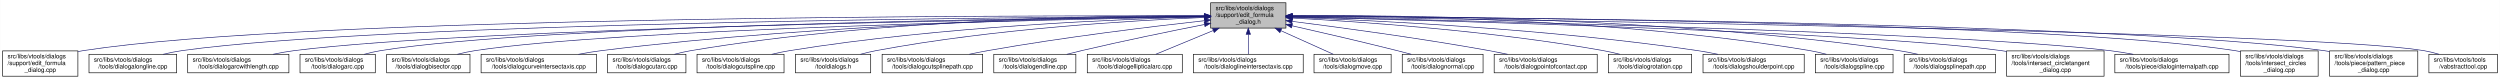
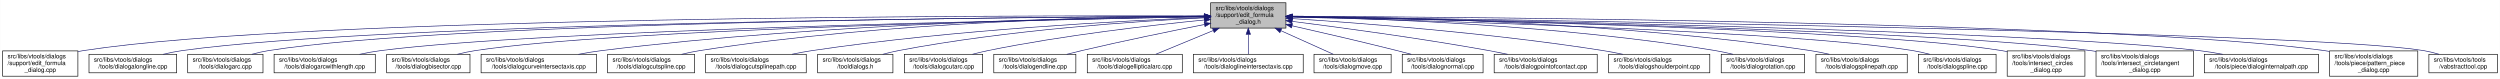
<svg xmlns="http://www.w3.org/2000/svg" xmlns:xlink="http://www.w3.org/1999/xlink" width="4052pt" height="128pt" viewBox="0.00 0.00 4051.50 128.00">
  <g id="graph0" class="graph" transform="scale(1 1) rotate(0) translate(4 124)">
    <polygon fill="white" stroke="transparent" points="-4,4 -4,-124 4047.5,-124 4047.5,4 -4,4" />
    <g id="node1" class="node">
      <g id="a_node1">
        <a xlink:title=" ">
          <polygon fill="#bfbfbf" stroke="black" points="1958,-78.5 1958,-119.5 2080,-119.5 2080,-78.5 1958,-78.5" />
          <text text-anchor="start" x="1966" y="-107.5" font-family="Helvetica,sans-Serif" font-size="10.00">src/libs/vtools/dialogs</text>
          <text text-anchor="start" x="1966" y="-96.5" font-family="Helvetica,sans-Serif" font-size="10.00">/support/edit_formula</text>
          <text text-anchor="middle" x="2019" y="-85.5" font-family="Helvetica,sans-Serif" font-size="10.00">_dialog.h</text>
        </a>
      </g>
    </g>
    <g id="node2" class="node">
      <g id="a_node2">
        <a xlink:href="../../d7/d8d/edit__formula__dialog_8cpp.html" target="_top" xlink:title=" ">
          <polygon fill="white" stroke="black" points="0,-0.5 0,-41.5 122,-41.5 122,-0.5 0,-0.5" />
          <text text-anchor="start" x="8" y="-29.5" font-family="Helvetica,sans-Serif" font-size="10.00">src/libs/vtools/dialogs</text>
          <text text-anchor="start" x="8" y="-18.5" font-family="Helvetica,sans-Serif" font-size="10.00">/support/edit_formula</text>
          <text text-anchor="middle" x="61" y="-7.5" font-family="Helvetica,sans-Serif" font-size="10.00">_dialog.cpp</text>
        </a>
      </g>
    </g>
    <g id="edge1" class="edge">
      <path fill="none" stroke="midnightblue" d="M1947.44,-98.25C1647.55,-98.94 490.88,-97.85 131,-42 128.13,-41.55 125.21,-41.03 122.27,-40.44" />
      <polygon fill="midnightblue" stroke="midnightblue" points="1947.76,-101.75 1957.75,-98.23 1947.74,-94.75 1947.76,-101.75" />
    </g>
    <g id="node3" class="node">
      <g id="a_node3">
        <a xlink:href="../../d6/d5d/dialogalongline_8cpp.html" target="_top" xlink:title=" ">
          <polygon fill="white" stroke="black" points="140,-6 140,-36 282,-36 282,-6 140,-6" />
          <text text-anchor="start" x="148" y="-24" font-family="Helvetica,sans-Serif" font-size="10.00">src/libs/vtools/dialogs</text>
          <text text-anchor="middle" x="211" y="-13" font-family="Helvetica,sans-Serif" font-size="10.00">/tools/dialogalongline.cpp</text>
        </a>
      </g>
    </g>
    <g id="edge2" class="edge">
      <path fill="none" stroke="midnightblue" d="M1947.53,-97.71C1664.11,-96.24 618.78,-87.75 291,-42 280.93,-40.59 270.3,-38.43 260.18,-36.04" />
      <polygon fill="midnightblue" stroke="midnightblue" points="1947.67,-101.21 1957.69,-97.76 1947.7,-94.21 1947.67,-101.21" />
    </g>
    <g id="node4" class="node">
      <g id="a_node4">
-         <a xlink:href="../../d2/d29/dialogarcwithlength_8cpp.html" target="_top" xlink:title=" ">
-           <polygon fill="white" stroke="black" points="300,-6 300,-36 464,-36 464,-6 300,-6" />
+         <a xlink:href="../../d1/d37/dialogarc_8cpp.html" target="_top" xlink:title=" ">
+           <polygon fill="white" stroke="black" points="300,-6 300,-36 422,-36 422,-6 300,-6" />
          <text text-anchor="start" x="308" y="-24" font-family="Helvetica,sans-Serif" font-size="10.00">src/libs/vtools/dialogs</text>
-           <text text-anchor="middle" x="382" y="-13" font-family="Helvetica,sans-Serif" font-size="10.00">/tools/dialogarcwithlength.cpp</text>
+           <text text-anchor="middle" x="361" y="-13" font-family="Helvetica,sans-Serif" font-size="10.00">/tools/dialogarc.cpp</text>
        </a>
      </g>
    </g>
    <g id="edge3" class="edge">
-       <path fill="none" stroke="midnightblue" d="M1947.78,-97.12C1684.16,-93.62 764.03,-78.95 473,-42 461.77,-40.57 449.87,-38.43 438.52,-36.07" />
-       <polygon fill="midnightblue" stroke="midnightblue" points="1947.94,-100.63 1957.99,-97.26 1948.04,-93.63 1947.94,-100.63" />
+       <path fill="none" stroke="midnightblue" d="M1947.98,-97.79C1679.89,-96.62 729.45,-89.18 431,-42 422.14,-40.6 412.8,-38.44 403.95,-36.04" />
+       <polygon fill="midnightblue" stroke="midnightblue" points="1947.97,-101.29 1957.98,-97.83 1948,-94.29 1947.97,-101.29" />
    </g>
    <g id="node5" class="node">
      <g id="a_node5">
-         <a xlink:href="../../d1/d37/dialogarc_8cpp.html" target="_top" xlink:title=" ">
-           <polygon fill="white" stroke="black" points="482,-6 482,-36 604,-36 604,-6 482,-6" />
-           <text text-anchor="start" x="490" y="-24" font-family="Helvetica,sans-Serif" font-size="10.00">src/libs/vtools/dialogs</text>
-           <text text-anchor="middle" x="543" y="-13" font-family="Helvetica,sans-Serif" font-size="10.00">/tools/dialogarc.cpp</text>
+         <a xlink:href="../../d2/d29/dialogarcwithlength_8cpp.html" target="_top" xlink:title=" ">
+           <polygon fill="white" stroke="black" points="440,-6 440,-36 604,-36 604,-6 440,-6" />
+           <text text-anchor="start" x="448" y="-24" font-family="Helvetica,sans-Serif" font-size="10.00">src/libs/vtools/dialogs</text>
+           <text text-anchor="middle" x="522" y="-13" font-family="Helvetica,sans-Serif" font-size="10.00">/tools/dialogarcwithlength.cpp</text>
        </a>
      </g>
    </g>
    <g id="edge4" class="edge">
-       <path fill="none" stroke="midnightblue" d="M1947.61,-97.4C1699.28,-94.98 874.12,-83.89 613,-42 604.14,-40.58 594.81,-38.41 585.95,-36.01" />
-       <polygon fill="midnightblue" stroke="midnightblue" points="1947.92,-100.91 1957.95,-97.5 1947.98,-93.91 1947.92,-100.91" />
+       <path fill="none" stroke="midnightblue" d="M1947.27,-96.82C1698.7,-92.46 875.15,-75.76 613,-42 601.77,-40.55 589.88,-38.4 578.52,-36.04" />
+       <polygon fill="midnightblue" stroke="midnightblue" points="1947.56,-100.32 1957.62,-97 1947.68,-93.32 1947.56,-100.32" />
    </g>
    <g id="node6" class="node">
      <g id="a_node6">
        <a xlink:href="../../da/dfa/dialogbisector_8cpp.html" target="_top" xlink:title=" ">
          <polygon fill="white" stroke="black" points="622.5,-6 622.5,-36 757.5,-36 757.5,-6 622.5,-6" />
          <text text-anchor="start" x="630.5" y="-24" font-family="Helvetica,sans-Serif" font-size="10.00">src/libs/vtools/dialogs</text>
          <text text-anchor="middle" x="690" y="-13" font-family="Helvetica,sans-Serif" font-size="10.00">/tools/dialogbisector.cpp</text>
        </a>
      </g>
    </g>
    <g id="edge5" class="edge">
      <path fill="none" stroke="midnightblue" d="M1947.36,-96.8C1716.91,-92.63 996.3,-77.04 766,-42 756.56,-40.56 746.6,-38.42 737.11,-36.06" />
      <polygon fill="midnightblue" stroke="midnightblue" points="1947.58,-100.3 1957.64,-96.98 1947.7,-93.31 1947.58,-100.3" />
    </g>
    <g id="node7" class="node">
      <g id="a_node7">
        <a xlink:href="../../dd/d39/dialogcurveintersectaxis_8cpp.html" target="_top" xlink:title=" ">
          <polygon fill="white" stroke="black" points="775.5,-6 775.5,-36 962.5,-36 962.5,-6 775.5,-6" />
          <text text-anchor="start" x="783.5" y="-24" font-family="Helvetica,sans-Serif" font-size="10.00">src/libs/vtools/dialogs</text>
          <text text-anchor="middle" x="869" y="-13" font-family="Helvetica,sans-Serif" font-size="10.00">/tools/dialogcurveintersectaxis.cpp</text>
        </a>
      </g>
    </g>
    <g id="edge6" class="edge">
      <path fill="none" stroke="midnightblue" d="M1947.84,-97.63C1778.12,-96 1336.47,-87.37 971,-42 958.73,-40.48 945.73,-38.34 933.26,-36.02" />
      <polygon fill="midnightblue" stroke="midnightblue" points="1947.87,-101.13 1957.9,-97.72 1947.93,-94.13 1947.87,-101.13" />
    </g>
    <g id="node8" class="node">
      <g id="a_node8">
-         <a xlink:href="../../d9/d90/dialogcutarc_8cpp.html" target="_top" xlink:title=" ">
-           <polygon fill="white" stroke="black" points="980.5,-6 980.5,-36 1107.5,-36 1107.5,-6 980.5,-6" />
+         <a xlink:href="../../d3/d2e/dialogcutspline_8cpp.html" target="_top" xlink:title=" ">
+           <polygon fill="white" stroke="black" points="980.5,-6 980.5,-36 1121.5,-36 1121.5,-6 980.5,-6" />
          <text text-anchor="start" x="988.5" y="-24" font-family="Helvetica,sans-Serif" font-size="10.00">src/libs/vtools/dialogs</text>
-           <text text-anchor="middle" x="1044" y="-13" font-family="Helvetica,sans-Serif" font-size="10.00">/tools/dialogcutarc.cpp</text>
+           <text text-anchor="middle" x="1051" y="-13" font-family="Helvetica,sans-Serif" font-size="10.00">/tools/dialogcutspline.cpp</text>
        </a>
      </g>
    </g>
    <g id="edge7" class="edge">
-       <path fill="none" stroke="midnightblue" d="M1947.78,-98.61C1794.51,-98.84 1422.44,-93.48 1116,-42 1107.17,-40.52 1097.87,-38.38 1089,-36.05" />
-       <polygon fill="midnightblue" stroke="midnightblue" points="1948.01,-102.11 1958,-98.59 1947.99,-95.11 1948.01,-102.11" />
+       <path fill="none" stroke="midnightblue" d="M1947.85,-97.97C1796.44,-96.93 1431.5,-89.24 1130,-42 1120.36,-40.49 1110.17,-38.34 1100.44,-36.01" />
+       <polygon fill="midnightblue" stroke="midnightblue" points="1947.93,-101.47 1957.95,-98.03 1947.97,-94.47 1947.93,-101.47" />
    </g>
    <g id="node9" class="node">
      <g id="a_node9">
-         <a xlink:href="../../d3/d2e/dialogcutspline_8cpp.html" target="_top" xlink:title=" ">
-           <polygon fill="white" stroke="black" points="1125.5,-6 1125.5,-36 1266.5,-36 1266.5,-6 1125.5,-6" />
-           <text text-anchor="start" x="1133.5" y="-24" font-family="Helvetica,sans-Serif" font-size="10.00">src/libs/vtools/dialogs</text>
-           <text text-anchor="middle" x="1196" y="-13" font-family="Helvetica,sans-Serif" font-size="10.00">/tools/dialogcutspline.cpp</text>
+         <a xlink:href="../../df/d30/dialogcutsplinepath_8cpp.html" target="_top" xlink:title=" ">
+           <polygon fill="white" stroke="black" points="1139.5,-6 1139.5,-36 1302.5,-36 1302.5,-6 1139.5,-6" />
+           <text text-anchor="start" x="1147.5" y="-24" font-family="Helvetica,sans-Serif" font-size="10.00">src/libs/vtools/dialogs</text>
+           <text text-anchor="middle" x="1221" y="-13" font-family="Helvetica,sans-Serif" font-size="10.00">/tools/dialogcutsplinepath.cpp</text>
        </a>
      </g>
    </g>
    <g id="edge8" class="edge">
-       <path fill="none" stroke="midnightblue" d="M1947.86,-96.65C1815.03,-93.24 1520.57,-81.49 1276,-42 1266.39,-40.45 1256.24,-38.31 1246.52,-36.01" />
-       <polygon fill="midnightblue" stroke="midnightblue" points="1947.83,-100.15 1957.91,-96.9 1948,-93.15 1947.83,-100.15" />
+       <path fill="none" stroke="midnightblue" d="M1947.62,-95.59C1819.63,-90.54 1542.93,-76.36 1312,-42 1301.44,-40.43 1290.28,-38.34 1279.52,-36.1" />
+       <polygon fill="midnightblue" stroke="midnightblue" points="1947.55,-99.09 1957.68,-95.98 1947.83,-92.09 1947.55,-99.09" />
    </g>
    <g id="node10" class="node">
      <g id="a_node10">
        <a xlink:href="../../df/ded/tooldialogs_8h.html" target="_top" xlink:title=" ">
-           <polygon fill="white" stroke="black" points="1285,-6 1285,-36 1407,-36 1407,-6 1285,-6" />
-           <text text-anchor="start" x="1293" y="-24" font-family="Helvetica,sans-Serif" font-size="10.00">src/libs/vtools/dialogs</text>
-           <text text-anchor="middle" x="1346" y="-13" font-family="Helvetica,sans-Serif" font-size="10.00">/tooldialogs.h</text>
+           <polygon fill="white" stroke="black" points="1321,-6 1321,-36 1443,-36 1443,-6 1321,-6" />
+           <text text-anchor="start" x="1329" y="-24" font-family="Helvetica,sans-Serif" font-size="10.00">src/libs/vtools/dialogs</text>
+           <text text-anchor="middle" x="1382" y="-13" font-family="Helvetica,sans-Serif" font-size="10.00">/tooldialogs.h</text>
        </a>
      </g>
    </g>
    <g id="edge9" class="edge">
-       <path fill="none" stroke="midnightblue" d="M1947.42,-95.65C1833.87,-90.96 1605.89,-77.63 1416,-42 1407.68,-40.44 1398.92,-38.32 1390.52,-36.05" />
-       <polygon fill="midnightblue" stroke="midnightblue" points="1947.58,-99.16 1957.71,-96.06 1947.86,-92.16 1947.58,-99.16" />
+       <path fill="none" stroke="midnightblue" d="M1947.52,-95.07C1839.42,-89.7 1628.26,-75.6 1452,-42 1443.68,-40.41 1434.92,-38.29 1426.52,-36.01" />
+       <polygon fill="midnightblue" stroke="midnightblue" points="1947.49,-98.57 1957.65,-95.56 1947.83,-91.58 1947.49,-98.57" />
    </g>
    <g id="node11" class="node">
      <g id="a_node11">
-         <a xlink:href="../../df/d30/dialogcutsplinepath_8cpp.html" target="_top" xlink:title=" ">
-           <polygon fill="white" stroke="black" points="1425.5,-6 1425.5,-36 1588.5,-36 1588.5,-6 1425.5,-6" />
-           <text text-anchor="start" x="1433.5" y="-24" font-family="Helvetica,sans-Serif" font-size="10.00">src/libs/vtools/dialogs</text>
-           <text text-anchor="middle" x="1507" y="-13" font-family="Helvetica,sans-Serif" font-size="10.00">/tools/dialogcutsplinepath.cpp</text>
+         <a xlink:href="../../d9/d90/dialogcutarc_8cpp.html" target="_top" xlink:title=" ">
+           <polygon fill="white" stroke="black" points="1461.5,-6 1461.5,-36 1588.5,-36 1588.5,-6 1461.5,-6" />
+           <text text-anchor="start" x="1469.5" y="-24" font-family="Helvetica,sans-Serif" font-size="10.00">src/libs/vtools/dialogs</text>
+           <text text-anchor="middle" x="1525" y="-13" font-family="Helvetica,sans-Serif" font-size="10.00">/tools/dialogcutarc.cpp</text>
        </a>
      </g>
    </g>
    <g id="edge10" class="edge">
-       <path fill="none" stroke="midnightblue" d="M1947.99,-90.48C1863.9,-81.14 1719.73,-63.74 1597,-42 1587.23,-40.27 1576.91,-38.2 1566.89,-36.07" />
-       <polygon fill="midnightblue" stroke="midnightblue" points="1947.62,-93.96 1957.95,-91.58 1948.39,-87 1947.62,-93.96" />
+       <path fill="none" stroke="midnightblue" d="M1947.78,-91.6C1863.48,-83.32 1719.12,-66.94 1597,-42 1588.86,-40.34 1580.3,-38.26 1572.02,-36.07" />
+       <polygon fill="midnightblue" stroke="midnightblue" points="1947.47,-95.09 1957.76,-92.57 1948.14,-88.12 1947.47,-95.09" />
    </g>
    <g id="node12" class="node">
      <g id="a_node12">
        <a xlink:href="../../d3/d15/dialogendline_8cpp.html" target="_top" xlink:title=" ">
          <polygon fill="white" stroke="black" points="1606.5,-6 1606.5,-36 1739.5,-36 1739.5,-6 1606.5,-6" />
          <text text-anchor="start" x="1614.5" y="-24" font-family="Helvetica,sans-Serif" font-size="10.00">src/libs/vtools/dialogs</text>
          <text text-anchor="middle" x="1673" y="-13" font-family="Helvetica,sans-Serif" font-size="10.00">/tools/dialogendline.cpp</text>
        </a>
      </g>
    </g>
    <g id="edge11" class="edge">
      <path fill="none" stroke="midnightblue" d="M1948.02,-84.34C1893.44,-73.58 1816.23,-57.81 1749,-42 1741.16,-40.16 1732.9,-38.1 1724.83,-36.03" />
      <polygon fill="midnightblue" stroke="midnightblue" points="1947.46,-87.8 1957.94,-86.29 1948.81,-80.93 1947.46,-87.8" />
    </g>
    <g id="node13" class="node">
      <g id="a_node13">
        <a xlink:href="../../d9/d68/dialogellipticalarc_8cpp.html" target="_top" xlink:title=" ">
          <polygon fill="white" stroke="black" points="1758,-6 1758,-36 1912,-36 1912,-6 1758,-6" />
          <text text-anchor="start" x="1766" y="-24" font-family="Helvetica,sans-Serif" font-size="10.00">src/libs/vtools/dialogs</text>
          <text text-anchor="middle" x="1835" y="-13" font-family="Helvetica,sans-Serif" font-size="10.00">/tools/dialogellipticalarc.cpp</text>
        </a>
      </g>
    </g>
    <g id="edge12" class="edge">
      <path fill="none" stroke="midnightblue" d="M1962.37,-74.61C1931.88,-62.02 1895.28,-46.9 1869.15,-36.11" />
      <polygon fill="midnightblue" stroke="midnightblue" points="1961.04,-77.85 1971.62,-78.43 1963.71,-71.38 1961.04,-77.85" />
    </g>
    <g id="node14" class="node">
      <g id="a_node14">
        <a xlink:href="../../de/d3c/dialoglineintersectaxis_8cpp.html" target="_top" xlink:title=" ">
          <polygon fill="white" stroke="black" points="1930,-6 1930,-36 2108,-36 2108,-6 1930,-6" />
          <text text-anchor="start" x="1938" y="-24" font-family="Helvetica,sans-Serif" font-size="10.00">src/libs/vtools/dialogs</text>
          <text text-anchor="middle" x="2019" y="-13" font-family="Helvetica,sans-Serif" font-size="10.00">/tools/dialoglineintersectaxis.cpp</text>
        </a>
      </g>
    </g>
    <g id="edge13" class="edge">
      <path fill="none" stroke="midnightblue" d="M2019,-68.28C2019,-57.25 2019,-45.25 2019,-36.23" />
      <polygon fill="midnightblue" stroke="midnightblue" points="2015.5,-68.43 2019,-78.43 2022.5,-68.43 2015.5,-68.43" />
    </g>
    <g id="node15" class="node">
      <g id="a_node15">
        <a xlink:href="../../d2/d51/dialogmove_8cpp.html" target="_top" xlink:title=" ">
          <polygon fill="white" stroke="black" points="2125.5,-6 2125.5,-36 2250.5,-36 2250.5,-6 2125.5,-6" />
          <text text-anchor="start" x="2133.5" y="-24" font-family="Helvetica,sans-Serif" font-size="10.00">src/libs/vtools/dialogs</text>
          <text text-anchor="middle" x="2188" y="-13" font-family="Helvetica,sans-Serif" font-size="10.00">/tools/dialogmove.cpp</text>
        </a>
      </g>
    </g>
    <g id="edge14" class="edge">
      <path fill="none" stroke="midnightblue" d="M2071.74,-74.28C2099.6,-61.76 2132.84,-46.81 2156.63,-36.11" />
      <polygon fill="midnightblue" stroke="midnightblue" points="2070.21,-71.13 2062.52,-78.43 2073.08,-77.52 2070.21,-71.13" />
    </g>
    <g id="node16" class="node">
      <g id="a_node16">
        <a xlink:href="../../da/df4/dialognormal_8cpp.html" target="_top" xlink:title=" ">
          <polygon fill="white" stroke="black" points="2268.5,-6 2268.5,-36 2399.5,-36 2399.5,-6 2268.5,-6" />
          <text text-anchor="start" x="2276.5" y="-24" font-family="Helvetica,sans-Serif" font-size="10.00">src/libs/vtools/dialogs</text>
          <text text-anchor="middle" x="2334" y="-13" font-family="Helvetica,sans-Serif" font-size="10.00">/tools/dialognormal.cpp</text>
        </a>
      </g>
    </g>
    <g id="edge15" class="edge">
      <path fill="none" stroke="midnightblue" d="M2090.05,-82.19C2138.13,-71.32 2203.02,-56.32 2260,-42 2267.49,-40.12 2275.38,-38.06 2283.11,-36.01" />
      <polygon fill="midnightblue" stroke="midnightblue" points="2089.04,-78.83 2080.06,-84.44 2090.58,-85.66 2089.04,-78.83" />
    </g>
    <g id="node17" class="node">
      <g id="a_node17">
        <a xlink:href="../../d9/df4/dialogpointofcontact_8cpp.html" target="_top" xlink:title=" ">
          <polygon fill="white" stroke="black" points="2417.5,-6 2417.5,-36 2584.5,-36 2584.5,-6 2417.5,-6" />
          <text text-anchor="start" x="2425.5" y="-24" font-family="Helvetica,sans-Serif" font-size="10.00">src/libs/vtools/dialogs</text>
          <text text-anchor="middle" x="2501" y="-13" font-family="Helvetica,sans-Serif" font-size="10.00">/tools/dialogpointofcontact.cpp</text>
        </a>
      </g>
    </g>
    <g id="edge16" class="edge">
      <path fill="none" stroke="midnightblue" d="M2090.26,-89.32C2168.63,-79.41 2298.19,-61.97 2409,-42 2418.81,-40.23 2429.17,-38.17 2439.26,-36.06" />
      <polygon fill="midnightblue" stroke="midnightblue" points="2089.5,-85.89 2080.01,-90.61 2090.37,-92.83 2089.5,-85.89" />
    </g>
    <g id="node18" class="node">
      <g id="a_node18">
-         <a xlink:href="../../dc/d64/dialogrotation_8cpp.html" target="_top" xlink:title=" ">
-           <polygon fill="white" stroke="black" points="2602.5,-6 2602.5,-36 2737.5,-36 2737.5,-6 2602.5,-6" />
-           <text text-anchor="start" x="2610.5" y="-24" font-family="Helvetica,sans-Serif" font-size="10.00">src/libs/vtools/dialogs</text>
-           <text text-anchor="middle" x="2670" y="-13" font-family="Helvetica,sans-Serif" font-size="10.00">/tools/dialogrotation.cpp</text>
+         <a xlink:href="../../d3/d23/dialogshoulderpoint_8cpp.html" target="_top" xlink:title=" ">
+           <polygon fill="white" stroke="black" points="2603,-6 2603,-36 2767,-36 2767,-6 2603,-6" />
+           <text text-anchor="start" x="2611" y="-24" font-family="Helvetica,sans-Serif" font-size="10.00">src/libs/vtools/dialogs</text>
+           <text text-anchor="middle" x="2685" y="-13" font-family="Helvetica,sans-Serif" font-size="10.00">/tools/dialogshoulderpoint.cpp</text>
        </a>
      </g>
    </g>
    <g id="edge17" class="edge">
-       <path fill="none" stroke="midnightblue" d="M2090.53,-94.72C2199.77,-88.89 2414.43,-74.16 2594,-42 2602.86,-40.41 2612.21,-38.31 2621.2,-36.07" />
-       <polygon fill="midnightblue" stroke="midnightblue" points="2090.09,-91.24 2080.29,-95.26 2090.46,-98.23 2090.09,-91.24" />
+       <path fill="none" stroke="midnightblue" d="M2090.37,-93.8C2199.41,-86.75 2413.81,-70.47 2594,-42 2604.39,-40.36 2615.36,-38.26 2625.96,-36.05" />
+       <polygon fill="midnightblue" stroke="midnightblue" points="2089.91,-90.32 2080.15,-94.45 2090.36,-97.3 2089.91,-90.32" />
    </g>
    <g id="node19" class="node">
      <g id="a_node19">
-         <a xlink:href="../../d3/d23/dialogshoulderpoint_8cpp.html" target="_top" xlink:title=" ">
-           <polygon fill="white" stroke="black" points="2756,-6 2756,-36 2920,-36 2920,-6 2756,-6" />
-           <text text-anchor="start" x="2764" y="-24" font-family="Helvetica,sans-Serif" font-size="10.00">src/libs/vtools/dialogs</text>
-           <text text-anchor="middle" x="2838" y="-13" font-family="Helvetica,sans-Serif" font-size="10.00">/tools/dialogshoulderpoint.cpp</text>
+         <a xlink:href="../../dc/d64/dialogrotation_8cpp.html" target="_top" xlink:title=" ">
+           <polygon fill="white" stroke="black" points="2785.5,-6 2785.5,-36 2920.5,-36 2920.5,-6 2785.5,-6" />
+           <text text-anchor="start" x="2793.5" y="-24" font-family="Helvetica,sans-Serif" font-size="10.00">src/libs/vtools/dialogs</text>
+           <text text-anchor="middle" x="2853" y="-13" font-family="Helvetica,sans-Serif" font-size="10.00">/tools/dialogrotation.cpp</text>
        </a>
      </g>
    </g>
    <g id="edge18" class="edge">
-       <path fill="none" stroke="midnightblue" d="M2090.49,-95.81C2221.36,-91.07 2508,-77.28 2747,-42 2757.72,-40.42 2769.06,-38.29 2779.97,-36.02" />
-       <polygon fill="midnightblue" stroke="midnightblue" points="2090.07,-92.32 2080.2,-96.18 2090.32,-99.32 2090.07,-92.32" />
+       <path fill="none" stroke="midnightblue" d="M2090.48,-96.99C2225.38,-94.15 2526.37,-83.31 2776,-42 2785.27,-40.47 2795.04,-38.34 2804.4,-36.04" />
+       <polygon fill="midnightblue" stroke="midnightblue" points="2090.21,-93.5 2080.28,-97.2 2090.35,-100.5 2090.21,-93.5" />
    </g>
    <g id="node20" class="node">
      <g id="a_node20">
-         <a xlink:href="../../df/de5/dialogspline_8cpp.html" target="_top" xlink:title=" ">
-           <polygon fill="white" stroke="black" points="2938,-6 2938,-36 3064,-36 3064,-6 2938,-6" />
-           <text text-anchor="start" x="2946" y="-24" font-family="Helvetica,sans-Serif" font-size="10.00">src/libs/vtools/dialogs</text>
-           <text text-anchor="middle" x="3001" y="-13" font-family="Helvetica,sans-Serif" font-size="10.00">/tools/dialogspline.cpp</text>
+         <a xlink:href="../../dc/dc2/dialogsplinepath_8cpp.html" target="_top" xlink:title=" ">
+           <polygon fill="white" stroke="black" points="2939,-6 2939,-36 3087,-36 3087,-6 2939,-6" />
+           <text text-anchor="start" x="2947" y="-24" font-family="Helvetica,sans-Serif" font-size="10.00">src/libs/vtools/dialogs</text>
+           <text text-anchor="middle" x="3013" y="-13" font-family="Helvetica,sans-Serif" font-size="10.00">/tools/dialogsplinepath.cpp</text>
        </a>
      </g>
    </g>
    <g id="edge19" class="edge">
-       <path fill="none" stroke="midnightblue" d="M2090.48,-98.66C2244.76,-98.99 2619.99,-93.84 2929,-42 2937.83,-40.52 2947.13,-38.38 2956,-36.05" />
-       <polygon fill="midnightblue" stroke="midnightblue" points="2090.21,-95.16 2080.2,-98.63 2090.19,-102.16 2090.21,-95.16" />
+       <path fill="none" stroke="midnightblue" d="M2090.43,-97.85C2244.62,-96.59 2619.8,-88.54 2930,-42 2939.97,-40.5 2950.5,-38.39 2960.58,-36.1" />
+       <polygon fill="midnightblue" stroke="midnightblue" points="2090.13,-94.35 2080.16,-97.92 2090.18,-101.35 2090.13,-94.35" />
    </g>
    <g id="node21" class="node">
      <g id="a_node21">
-         <a xlink:href="../../dc/dc2/dialogsplinepath_8cpp.html" target="_top" xlink:title=" ">
-           <polygon fill="white" stroke="black" points="3082,-6 3082,-36 3230,-36 3230,-6 3082,-6" />
-           <text text-anchor="start" x="3090" y="-24" font-family="Helvetica,sans-Serif" font-size="10.00">src/libs/vtools/dialogs</text>
-           <text text-anchor="middle" x="3156" y="-13" font-family="Helvetica,sans-Serif" font-size="10.00">/tools/dialogsplinepath.cpp</text>
+         <a xlink:href="../../df/de5/dialogspline_8cpp.html" target="_top" xlink:title=" ">
+           <polygon fill="white" stroke="black" points="3105,-6 3105,-36 3231,-36 3231,-6 3105,-6" />
+           <text text-anchor="start" x="3113" y="-24" font-family="Helvetica,sans-Serif" font-size="10.00">src/libs/vtools/dialogs</text>
+           <text text-anchor="middle" x="3168" y="-13" font-family="Helvetica,sans-Serif" font-size="10.00">/tools/dialogspline.cpp</text>
        </a>
      </g>
    </g>
    <g id="edge20" class="edge">
-       <path fill="none" stroke="midnightblue" d="M2090.4,-98.7C2261.16,-99.4 2706.28,-95.46 3073,-42 3083.12,-40.52 3093.81,-38.39 3104.04,-36.06" />
-       <polygon fill="midnightblue" stroke="midnightblue" points="2090.29,-95.2 2080.28,-98.65 2090.26,-102.2 2090.29,-95.2" />
+       <path fill="none" stroke="midnightblue" d="M2090.33,-96.33C2298.28,-91.13 2901.44,-73.69 3096,-42 3104.96,-40.54 3114.41,-38.38 3123.4,-36.02" />
+       <polygon fill="midnightblue" stroke="midnightblue" points="2090.05,-92.83 2080.14,-96.58 2090.23,-99.83 2090.05,-92.83" />
    </g>
    <g id="node22" class="node">
      <g id="a_node22">
-         <a xlink:href="../../d5/d5a/intersect__circletangent__dialog_8cpp.html" target="_top" xlink:title=" ">
-           <polygon fill="white" stroke="black" points="3248,-0.5 3248,-41.5 3406,-41.5 3406,-0.5 3248,-0.5" />
-           <text text-anchor="start" x="3256" y="-29.5" font-family="Helvetica,sans-Serif" font-size="10.00">src/libs/vtools/dialogs</text>
-           <text text-anchor="start" x="3256" y="-18.5" font-family="Helvetica,sans-Serif" font-size="10.00">/tools/intersect_circletangent</text>
-           <text text-anchor="middle" x="3327" y="-7.5" font-family="Helvetica,sans-Serif" font-size="10.00">_dialog.cpp</text>
+         <a xlink:href="../../d5/de8/intersect__circles__dialog_8cpp.html" target="_top" xlink:title=" ">
+           <polygon fill="white" stroke="black" points="3249,-0.5 3249,-41.5 3375,-41.5 3375,-0.5 3249,-0.5" />
+           <text text-anchor="start" x="3257" y="-29.5" font-family="Helvetica,sans-Serif" font-size="10.00">src/libs/vtools/dialogs</text>
+           <text text-anchor="start" x="3257" y="-18.5" font-family="Helvetica,sans-Serif" font-size="10.00">/tools/intersect_circles</text>
+           <text text-anchor="middle" x="3312" y="-7.5" font-family="Helvetica,sans-Serif" font-size="10.00">_dialog.cpp</text>
        </a>
      </g>
    </g>
    <g id="edge21" class="edge">
-       <path fill="none" stroke="midnightblue" d="M2090.26,-96.39C2316.18,-91.03 3014.74,-72.39 3239,-42 3241.95,-41.6 3244.95,-41.15 3247.97,-40.66" />
-       <polygon fill="midnightblue" stroke="midnightblue" points="2090.1,-92.9 2080.18,-96.63 2090.26,-99.89 2090.1,-92.9" />
+       <path fill="none" stroke="midnightblue" d="M2090.39,-96.83C2316.69,-92.81 3016.34,-77.72 3240,-42 3242.95,-41.53 3245.94,-40.98 3248.96,-40.38" />
+       <polygon fill="midnightblue" stroke="midnightblue" points="2090.23,-93.34 2080.29,-97.01 2090.35,-100.34 2090.23,-93.34" />
    </g>
    <g id="node23" class="node">
      <g id="a_node23">
-         <a xlink:href="../../dc/d82/dialoginternalpath_8cpp.html" target="_top" xlink:title=" ">
-           <polygon fill="white" stroke="black" points="3423.5,-6 3423.5,-36 3608.5,-36 3608.5,-6 3423.5,-6" />
-           <text text-anchor="start" x="3431.5" y="-24" font-family="Helvetica,sans-Serif" font-size="10.00">src/libs/vtools/dialogs</text>
-           <text text-anchor="middle" x="3516" y="-13" font-family="Helvetica,sans-Serif" font-size="10.00">/tools/piece/dialoginternalpath.cpp</text>
+         <a xlink:href="../../d5/d5a/intersect__circletangent__dialog_8cpp.html" target="_top" xlink:title=" ">
+           <polygon fill="white" stroke="black" points="3393,-0.5 3393,-41.5 3551,-41.5 3551,-0.5 3393,-0.5" />
+           <text text-anchor="start" x="3401" y="-29.5" font-family="Helvetica,sans-Serif" font-size="10.00">src/libs/vtools/dialogs</text>
+           <text text-anchor="start" x="3401" y="-18.5" font-family="Helvetica,sans-Serif" font-size="10.00">/tools/intersect_circletangent</text>
+           <text text-anchor="middle" x="3472" y="-7.5" font-family="Helvetica,sans-Serif" font-size="10.00">_dialog.cpp</text>
        </a>
      </g>
    </g>
    <g id="edge22" class="edge">
-       <path fill="none" stroke="midnightblue" d="M2090.62,-96.6C2337.84,-91.53 3154.53,-72.82 3415,-42 3427.43,-40.53 3440.61,-38.37 3453.2,-36" />
-       <polygon fill="midnightblue" stroke="midnightblue" points="2090.25,-93.11 2080.32,-96.81 2090.39,-100.1 2090.25,-93.11" />
+       <path fill="none" stroke="midnightblue" d="M2090.31,-96.79C2333.63,-92.41 3130.2,-75.76 3384,-42 3386.95,-41.61 3389.95,-41.16 3392.97,-40.68" />
+       <polygon fill="midnightblue" stroke="midnightblue" points="2090.1,-93.3 2080.17,-96.97 2090.23,-100.3 2090.1,-93.3" />
    </g>
    <g id="node24" class="node">
      <g id="a_node24">
-         <a xlink:href="../../d5/de8/intersect__circles__dialog_8cpp.html" target="_top" xlink:title=" ">
-           <polygon fill="white" stroke="black" points="3627,-0.5 3627,-41.5 3753,-41.5 3753,-0.5 3627,-0.5" />
-           <text text-anchor="start" x="3635" y="-29.5" font-family="Helvetica,sans-Serif" font-size="10.00">src/libs/vtools/dialogs</text>
-           <text text-anchor="start" x="3635" y="-18.5" font-family="Helvetica,sans-Serif" font-size="10.00">/tools/intersect_circles</text>
-           <text text-anchor="middle" x="3690" y="-7.5" font-family="Helvetica,sans-Serif" font-size="10.00">_dialog.cpp</text>
+         <a xlink:href="../../dc/d82/dialoginternalpath_8cpp.html" target="_top" xlink:title=" ">
+           <polygon fill="white" stroke="black" points="3568.5,-6 3568.5,-36 3753.5,-36 3753.5,-6 3568.5,-6" />
+           <text text-anchor="start" x="3576.5" y="-24" font-family="Helvetica,sans-Serif" font-size="10.00">src/libs/vtools/dialogs</text>
+           <text text-anchor="middle" x="3661" y="-13" font-family="Helvetica,sans-Serif" font-size="10.00">/tools/piece/dialoginternalpath.cpp</text>
        </a>
      </g>
    </g>
    <g id="edge23" class="edge">
-       <path fill="none" stroke="midnightblue" d="M2090.5,-97.73C2360.4,-96.38 3317.31,-88.36 3618,-42 3620.95,-41.55 3623.95,-41.01 3626.97,-40.41" />
-       <polygon fill="midnightblue" stroke="midnightblue" points="2090.41,-94.23 2080.43,-97.78 2090.45,-101.23 2090.41,-94.23" />
+       <path fill="none" stroke="midnightblue" d="M2090.41,-96.91C2353.69,-92.68 3269.71,-75.8 3560,-42 3572.43,-40.55 3585.61,-38.4 3598.21,-36.04" />
+       <polygon fill="midnightblue" stroke="midnightblue" points="2090.16,-93.42 2080.21,-97.08 2090.27,-100.42 2090.16,-93.42" />
    </g>
    <g id="node25" class="node">
      <g id="a_node25">
        <a xlink:href="../../de/d46/pattern__piece__dialog_8cpp.html" target="_top" xlink:title=" ">
          <polygon fill="white" stroke="black" points="3771.5,-0.5 3771.5,-41.5 3914.5,-41.5 3914.5,-0.5 3771.5,-0.5" />
          <text text-anchor="start" x="3779.5" y="-29.5" font-family="Helvetica,sans-Serif" font-size="10.00">src/libs/vtools/dialogs</text>
          <text text-anchor="start" x="3779.5" y="-18.5" font-family="Helvetica,sans-Serif" font-size="10.00">/tools/piece/pattern_piece</text>
          <text text-anchor="middle" x="3843" y="-7.5" font-family="Helvetica,sans-Serif" font-size="10.00">_dialog.cpp</text>
        </a>
      </g>
    </g>
    <g id="edge24" class="edge">
-       <path fill="none" stroke="midnightblue" d="M2090.61,-97.7C2375.77,-96.21 3431.12,-87.65 3762,-42 3765.01,-41.58 3768.08,-41.1 3771.16,-40.57" />
-       <polygon fill="midnightblue" stroke="midnightblue" points="2090.37,-94.2 2080.39,-97.75 2090.41,-101.2 2090.37,-94.2" />
+       <path fill="none" stroke="midnightblue" d="M2090.65,-97.73C2375.99,-96.35 3431.99,-88.15 3763,-42 3765.69,-41.62 3768.43,-41.19 3771.18,-40.72" />
+       <polygon fill="midnightblue" stroke="midnightblue" points="2090.41,-94.23 2080.43,-97.78 2090.44,-101.23 2090.41,-94.23" />
    </g>
    <g id="node26" class="node">
      <g id="a_node26">
        <a xlink:href="../../d9/d4e/vabstracttool_8cpp.html" target="_top" xlink:title=" ">
          <polygon fill="white" stroke="black" points="3932.5,-6 3932.5,-36 4043.5,-36 4043.5,-6 3932.5,-6" />
          <text text-anchor="start" x="3940.5" y="-24" font-family="Helvetica,sans-Serif" font-size="10.00">src/libs/vtools/tools</text>
          <text text-anchor="middle" x="3988" y="-13" font-family="Helvetica,sans-Serif" font-size="10.00">/vabstracttool.cpp</text>
        </a>
      </g>
    </g>
    <g id="edge25" class="edge">
      <path fill="none" stroke="midnightblue" d="M2090.38,-97.06C2414.63,-92.61 3740.91,-72.7 3924,-42 3932.15,-40.63 3940.7,-38.49 3948.81,-36.1" />
      <polygon fill="midnightblue" stroke="midnightblue" points="2090.13,-93.56 2080.17,-97.2 2090.22,-100.56 2090.13,-93.56" />
    </g>
  </g>
</svg>
